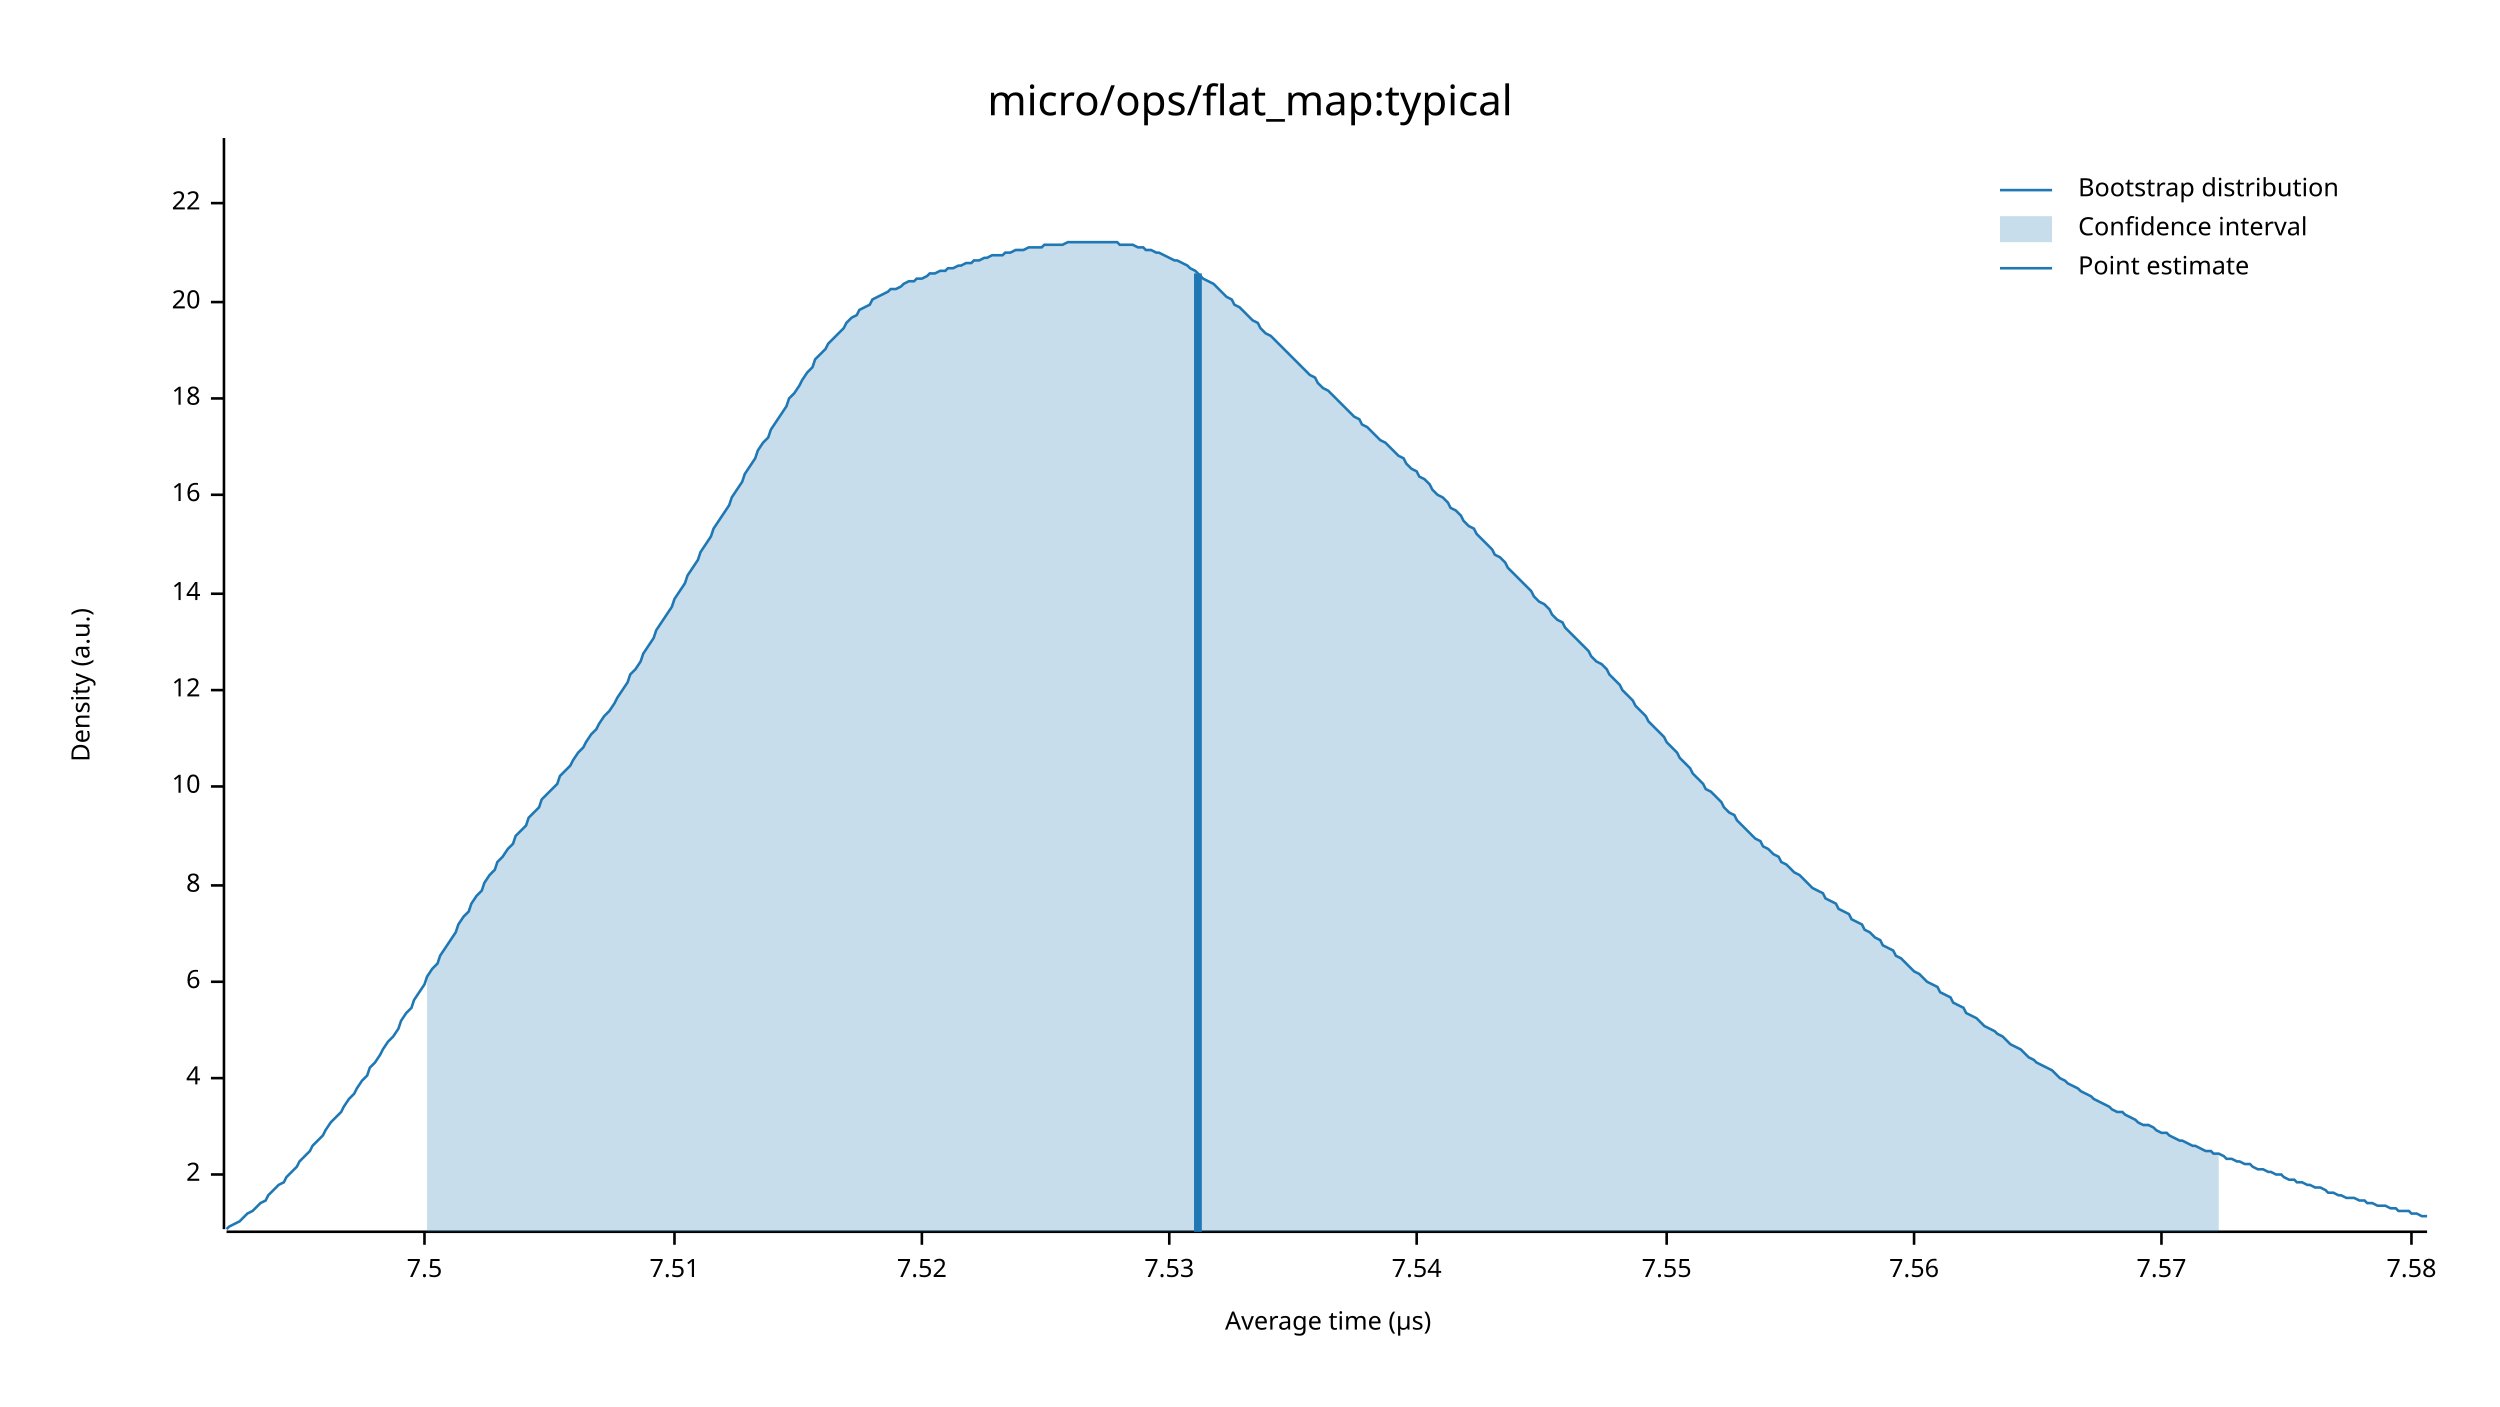
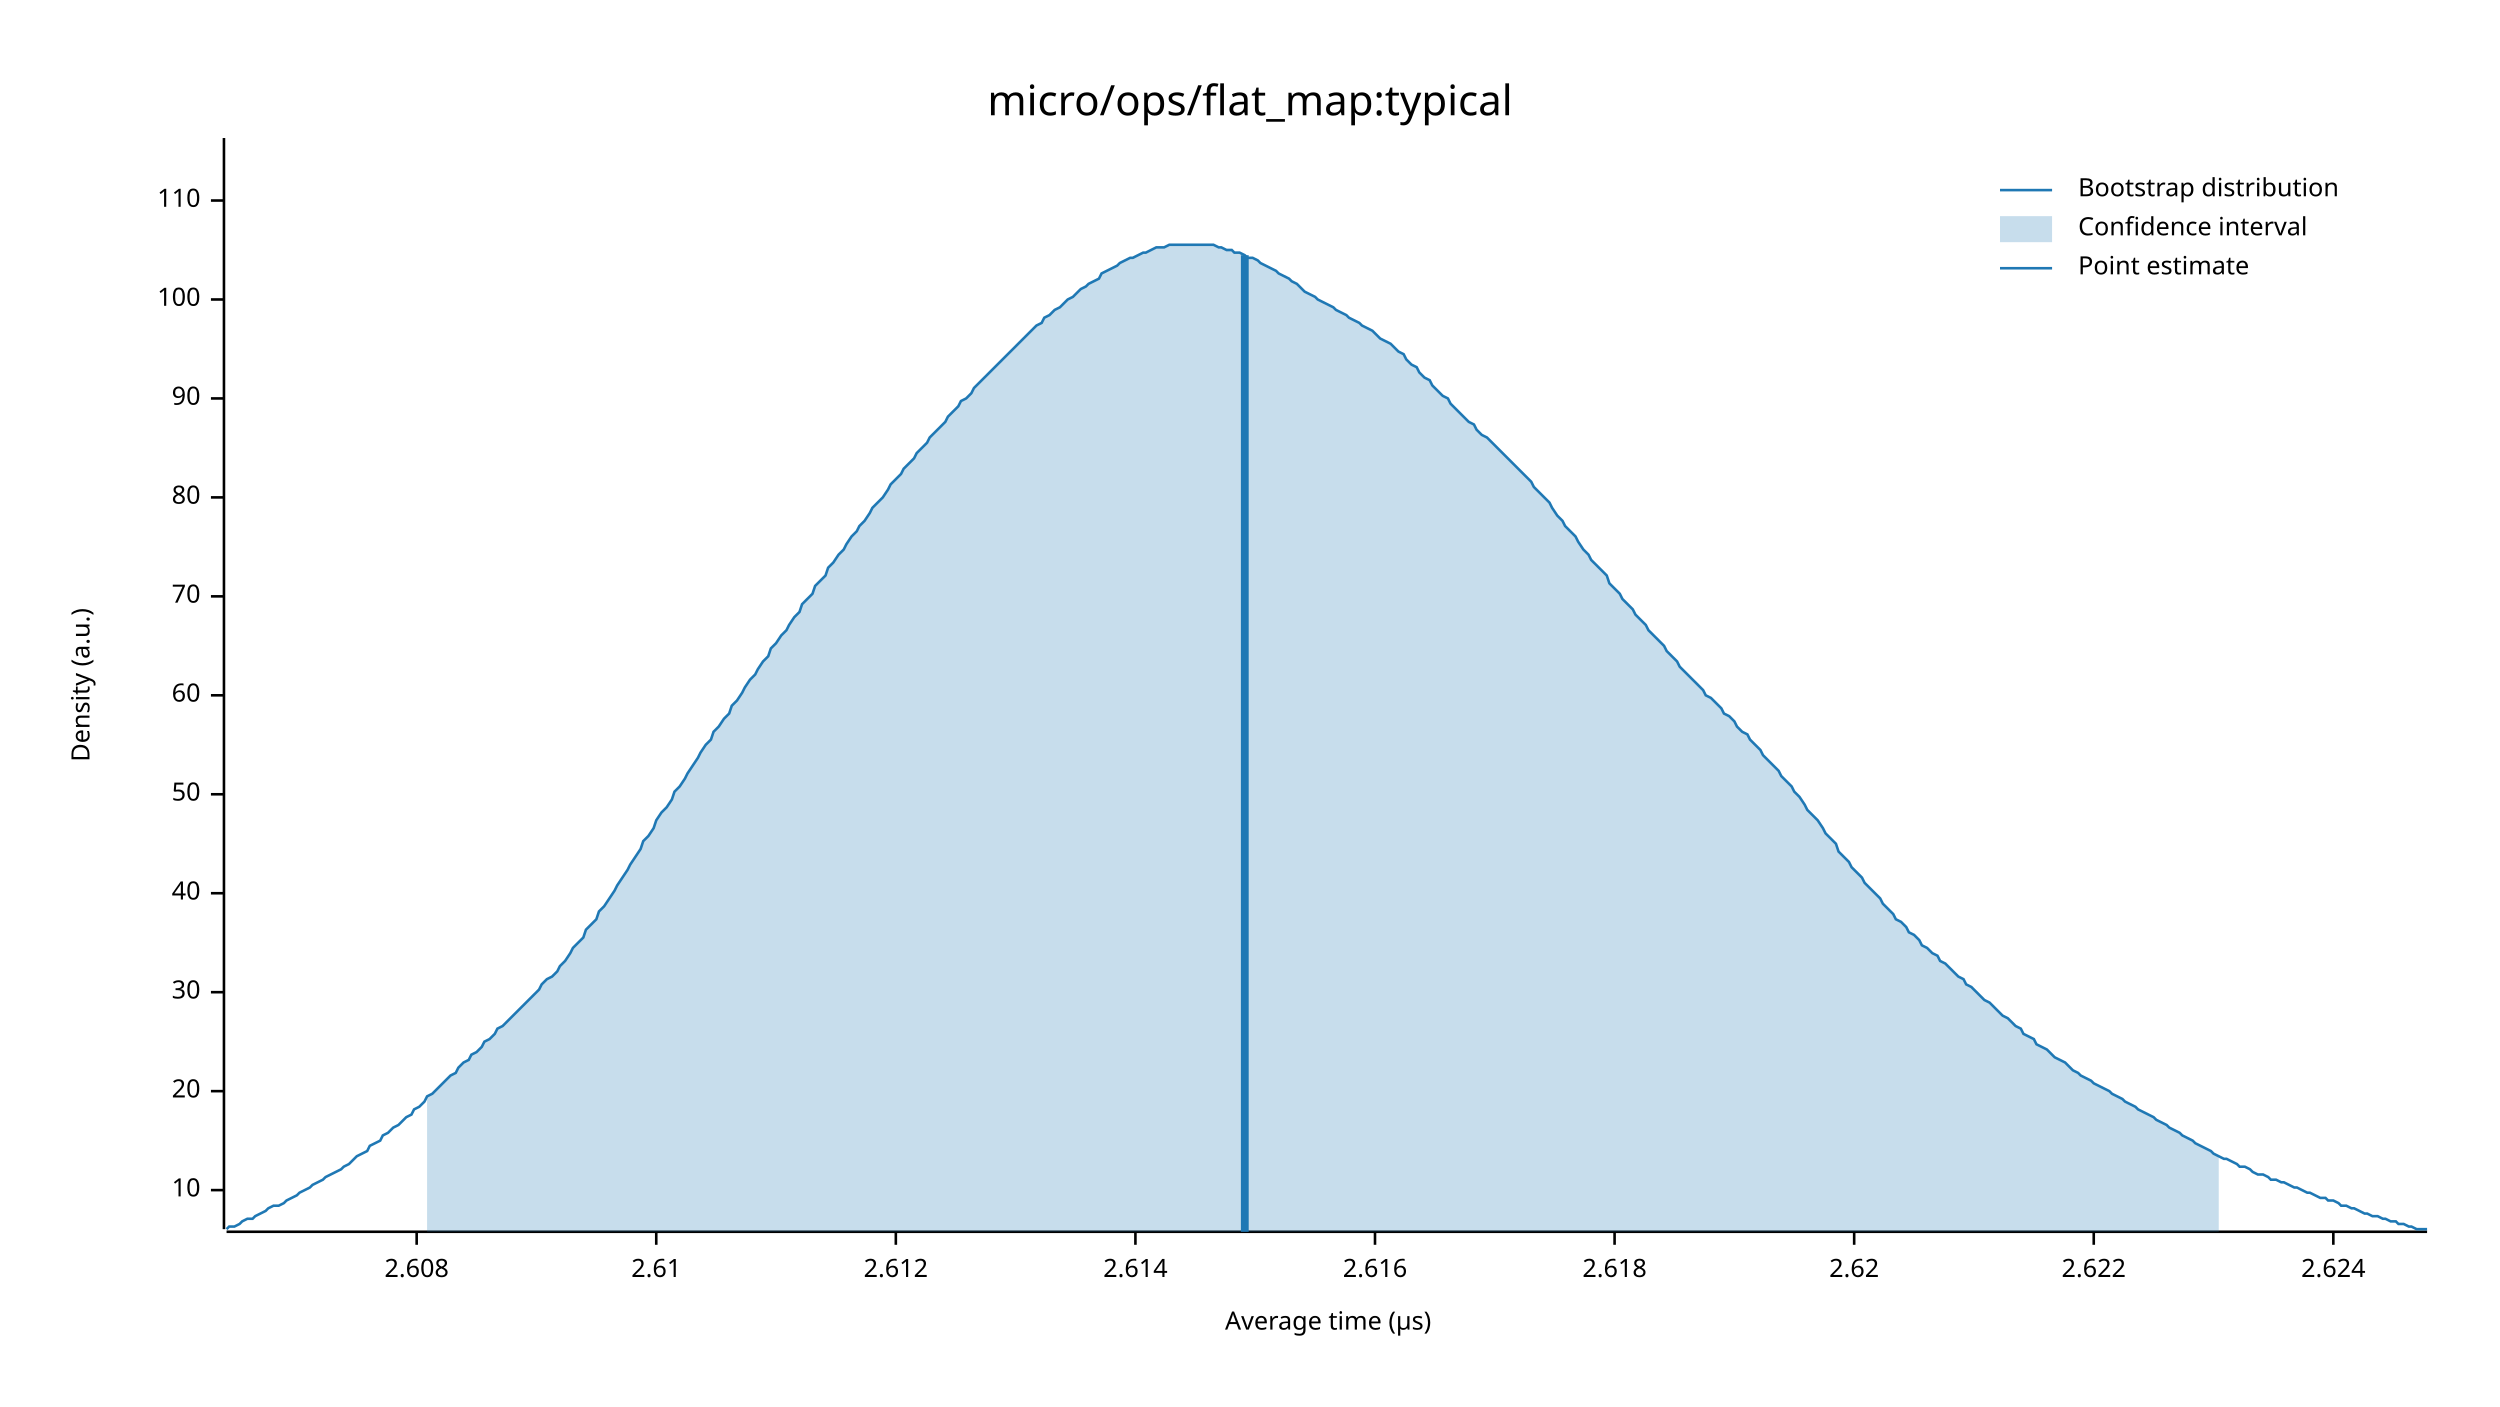
<svg xmlns="http://www.w3.org/2000/svg" width="960" height="540" viewBox="0 0 960 540">
  <text x="480" y="32" dy="0.76em" text-anchor="middle" font-family="sans-serif" font-size="16.129" opacity="1" fill="#000000">
micro/ops/flat_map:typical
</text>
  <text x="27" y="263" dy="0.76em" text-anchor="middle" font-family="sans-serif" font-size="9.677" opacity="1" fill="#000000" transform="rotate(270, 27, 263)">
Density (a.u.)
</text>
  <text x="510" y="513" dy="-0.5ex" text-anchor="middle" font-family="sans-serif" font-size="9.677" opacity="1" fill="#000000">
Average time (µs)
</text>
  <polyline fill="none" opacity="1" stroke="#000000" stroke-width="1" points="86,53 86,472 " />
-   <text x="77" y="451" dy="0.5ex" text-anchor="end" font-family="sans-serif" font-size="9.677" opacity="1" fill="#000000">
- 2
- </text>
-   <polyline fill="none" opacity="1" stroke="#000000" stroke-width="1" points="81,451 86,451 " />
-   <text x="77" y="414" dy="0.5ex" text-anchor="end" font-family="sans-serif" font-size="9.677" opacity="1" fill="#000000">
- 4
- </text>
-   <polyline fill="none" opacity="1" stroke="#000000" stroke-width="1" points="81,414 86,414 " />
-   <text x="77" y="377" dy="0.5ex" text-anchor="end" font-family="sans-serif" font-size="9.677" opacity="1" fill="#000000">
- 6
- </text>
-   <polyline fill="none" opacity="1" stroke="#000000" stroke-width="1" points="81,377 86,377 " />
-   <text x="77" y="340" dy="0.5ex" text-anchor="end" font-family="sans-serif" font-size="9.677" opacity="1" fill="#000000">
- 8
- </text>
-   <polyline fill="none" opacity="1" stroke="#000000" stroke-width="1" points="81,340 86,340 " />
-   <text x="77" y="302" dy="0.5ex" text-anchor="end" font-family="sans-serif" font-size="9.677" opacity="1" fill="#000000">
+   <text x="77" y="457" dy="0.5ex" text-anchor="end" font-family="sans-serif" font-size="9.677" opacity="1" fill="#000000">
10
</text>
-   <polyline fill="none" opacity="1" stroke="#000000" stroke-width="1" points="81,302 86,302 " />
-   <text x="77" y="265" dy="0.5ex" text-anchor="end" font-family="sans-serif" font-size="9.677" opacity="1" fill="#000000">
- 12
+   <polyline fill="none" opacity="1" stroke="#000000" stroke-width="1" points="81,457 86,457 " />
+   <text x="77" y="419" dy="0.5ex" text-anchor="end" font-family="sans-serif" font-size="9.677" opacity="1" fill="#000000">
+ 20
</text>
-   <polyline fill="none" opacity="1" stroke="#000000" stroke-width="1" points="81,265 86,265 " />
-   <text x="77" y="228" dy="0.5ex" text-anchor="end" font-family="sans-serif" font-size="9.677" opacity="1" fill="#000000">
- 14
+   <polyline fill="none" opacity="1" stroke="#000000" stroke-width="1" points="81,419 86,419 " />
+   <text x="77" y="381" dy="0.5ex" text-anchor="end" font-family="sans-serif" font-size="9.677" opacity="1" fill="#000000">
+ 30
</text>
-   <polyline fill="none" opacity="1" stroke="#000000" stroke-width="1" points="81,228 86,228 " />
-   <text x="77" y="190" dy="0.5ex" text-anchor="end" font-family="sans-serif" font-size="9.677" opacity="1" fill="#000000">
- 16
+   <polyline fill="none" opacity="1" stroke="#000000" stroke-width="1" points="81,381 86,381 " />
+   <text x="77" y="343" dy="0.5ex" text-anchor="end" font-family="sans-serif" font-size="9.677" opacity="1" fill="#000000">
+ 40
</text>
-   <polyline fill="none" opacity="1" stroke="#000000" stroke-width="1" points="81,190 86,190 " />
+   <polyline fill="none" opacity="1" stroke="#000000" stroke-width="1" points="81,343 86,343 " />
+   <text x="77" y="305" dy="0.5ex" text-anchor="end" font-family="sans-serif" font-size="9.677" opacity="1" fill="#000000">
+ 50
+ </text>
+   <polyline fill="none" opacity="1" stroke="#000000" stroke-width="1" points="81,305 86,305 " />
+   <text x="77" y="267" dy="0.5ex" text-anchor="end" font-family="sans-serif" font-size="9.677" opacity="1" fill="#000000">
+ 60
+ </text>
+   <polyline fill="none" opacity="1" stroke="#000000" stroke-width="1" points="81,267 86,267 " />
+   <text x="77" y="229" dy="0.5ex" text-anchor="end" font-family="sans-serif" font-size="9.677" opacity="1" fill="#000000">
+ 70
+ </text>
+   <polyline fill="none" opacity="1" stroke="#000000" stroke-width="1" points="81,229 86,229 " />
+   <text x="77" y="191" dy="0.5ex" text-anchor="end" font-family="sans-serif" font-size="9.677" opacity="1" fill="#000000">
+ 80
+ </text>
+   <polyline fill="none" opacity="1" stroke="#000000" stroke-width="1" points="81,191 86,191 " />
  <text x="77" y="153" dy="0.5ex" text-anchor="end" font-family="sans-serif" font-size="9.677" opacity="1" fill="#000000">
- 18
+ 90
</text>
  <polyline fill="none" opacity="1" stroke="#000000" stroke-width="1" points="81,153 86,153 " />
-   <text x="77" y="116" dy="0.5ex" text-anchor="end" font-family="sans-serif" font-size="9.677" opacity="1" fill="#000000">
- 20
+   <text x="77" y="115" dy="0.5ex" text-anchor="end" font-family="sans-serif" font-size="9.677" opacity="1" fill="#000000">
+ 100
</text>
-   <polyline fill="none" opacity="1" stroke="#000000" stroke-width="1" points="81,116 86,116 " />
-   <text x="77" y="78" dy="0.5ex" text-anchor="end" font-family="sans-serif" font-size="9.677" opacity="1" fill="#000000">
- 22
+   <polyline fill="none" opacity="1" stroke="#000000" stroke-width="1" points="81,115 86,115 " />
+   <text x="77" y="77" dy="0.5ex" text-anchor="end" font-family="sans-serif" font-size="9.677" opacity="1" fill="#000000">
+ 110
</text>
-   <polyline fill="none" opacity="1" stroke="#000000" stroke-width="1" points="81,78 86,78 " />
+   <polyline fill="none" opacity="1" stroke="#000000" stroke-width="1" points="81,77 86,77 " />
  <polyline fill="none" opacity="1" stroke="#000000" stroke-width="1" points="87,473 932,473 " />
-   <text x="163" y="483" dy="0.76em" text-anchor="middle" font-family="sans-serif" font-size="9.677" opacity="1" fill="#000000">
- 7.5
+   <text x="160" y="483" dy="0.76em" text-anchor="middle" font-family="sans-serif" font-size="9.677" opacity="1" fill="#000000">
+ 2.608
</text>
-   <polyline fill="none" opacity="1" stroke="#000000" stroke-width="1" points="163,473 163,478 " />
-   <text x="259" y="483" dy="0.76em" text-anchor="middle" font-family="sans-serif" font-size="9.677" opacity="1" fill="#000000">
- 7.51
+   <polyline fill="none" opacity="1" stroke="#000000" stroke-width="1" points="160,473 160,478 " />
+   <text x="252" y="483" dy="0.76em" text-anchor="middle" font-family="sans-serif" font-size="9.677" opacity="1" fill="#000000">
+ 2.61
</text>
-   <polyline fill="none" opacity="1" stroke="#000000" stroke-width="1" points="259,473 259,478 " />
-   <text x="354" y="483" dy="0.76em" text-anchor="middle" font-family="sans-serif" font-size="9.677" opacity="1" fill="#000000">
- 7.52
+   <polyline fill="none" opacity="1" stroke="#000000" stroke-width="1" points="252,473 252,478 " />
+   <text x="344" y="483" dy="0.76em" text-anchor="middle" font-family="sans-serif" font-size="9.677" opacity="1" fill="#000000">
+ 2.612
</text>
-   <polyline fill="none" opacity="1" stroke="#000000" stroke-width="1" points="354,473 354,478 " />
-   <text x="449" y="483" dy="0.76em" text-anchor="middle" font-family="sans-serif" font-size="9.677" opacity="1" fill="#000000">
- 7.53
+   <polyline fill="none" opacity="1" stroke="#000000" stroke-width="1" points="344,473 344,478 " />
+   <text x="436" y="483" dy="0.76em" text-anchor="middle" font-family="sans-serif" font-size="9.677" opacity="1" fill="#000000">
+ 2.614
</text>
-   <polyline fill="none" opacity="1" stroke="#000000" stroke-width="1" points="449,473 449,478 " />
-   <text x="544" y="483" dy="0.76em" text-anchor="middle" font-family="sans-serif" font-size="9.677" opacity="1" fill="#000000">
- 7.54
+   <polyline fill="none" opacity="1" stroke="#000000" stroke-width="1" points="436,473 436,478 " />
+   <text x="528" y="483" dy="0.76em" text-anchor="middle" font-family="sans-serif" font-size="9.677" opacity="1" fill="#000000">
+ 2.616
</text>
-   <polyline fill="none" opacity="1" stroke="#000000" stroke-width="1" points="544,473 544,478 " />
-   <text x="640" y="483" dy="0.76em" text-anchor="middle" font-family="sans-serif" font-size="9.677" opacity="1" fill="#000000">
- 7.55
+   <polyline fill="none" opacity="1" stroke="#000000" stroke-width="1" points="528,473 528,478 " />
+   <text x="620" y="483" dy="0.76em" text-anchor="middle" font-family="sans-serif" font-size="9.677" opacity="1" fill="#000000">
+ 2.618
</text>
-   <polyline fill="none" opacity="1" stroke="#000000" stroke-width="1" points="640,473 640,478 " />
-   <text x="735" y="483" dy="0.76em" text-anchor="middle" font-family="sans-serif" font-size="9.677" opacity="1" fill="#000000">
- 7.56
+   <polyline fill="none" opacity="1" stroke="#000000" stroke-width="1" points="620,473 620,478 " />
+   <text x="712" y="483" dy="0.76em" text-anchor="middle" font-family="sans-serif" font-size="9.677" opacity="1" fill="#000000">
+ 2.62
</text>
-   <polyline fill="none" opacity="1" stroke="#000000" stroke-width="1" points="735,473 735,478 " />
-   <text x="830" y="483" dy="0.76em" text-anchor="middle" font-family="sans-serif" font-size="9.677" opacity="1" fill="#000000">
- 7.57
+   <polyline fill="none" opacity="1" stroke="#000000" stroke-width="1" points="712,473 712,478 " />
+   <text x="804" y="483" dy="0.76em" text-anchor="middle" font-family="sans-serif" font-size="9.677" opacity="1" fill="#000000">
+ 2.622
</text>
-   <polyline fill="none" opacity="1" stroke="#000000" stroke-width="1" points="830,473 830,478 " />
-   <text x="926" y="483" dy="0.76em" text-anchor="middle" font-family="sans-serif" font-size="9.677" opacity="1" fill="#000000">
- 7.58
+   <polyline fill="none" opacity="1" stroke="#000000" stroke-width="1" points="804,473 804,478 " />
+   <text x="896" y="483" dy="0.76em" text-anchor="middle" font-family="sans-serif" font-size="9.677" opacity="1" fill="#000000">
+ 2.624
</text>
-   <polyline fill="none" opacity="1" stroke="#000000" stroke-width="1" points="926,473 926,478 " />
-   <polyline fill="none" opacity="1" stroke="#1F78B4" stroke-width="1" points="87,472 88,471 90,470 92,469 93,468 95,466 97,465 98,464 100,462 102,461 103,459 105,457 107,455 109,454 110,452 112,450 114,448 115,446 117,444 119,442 120,440 122,438 124,436 125,434 127,431 129,429 131,427 132,425 134,422 136,420 137,418 139,415 141,413 142,410 144,408 146,405 147,403 149,400 151,398 153,395 154,392 156,389 158,387 159,384 161,381 163,378 164,375 166,372 168,370 169,367 171,364 173,361 175,358 176,355 178,352 180,350 181,347 183,344 185,342 186,339 188,336 190,334 191,331 193,329 195,326 197,324 198,321 200,319 202,317 203,314 205,312 207,310 208,307 210,305 212,303 214,301 215,298 217,296 219,294 220,292 222,289 224,287 225,285 227,282 229,280 230,278 232,275 234,273 236,270 237,268 239,265 241,262 242,259 244,257 246,254 247,251 249,248 251,245 252,242 254,239 256,236 258,233 259,230 261,227 263,224 264,221 266,218 268,215 269,212 271,209 273,206 274,203 276,200 278,197 280,194 281,191 283,188 285,185 286,182 288,179 290,176 291,173 293,170 295,168 296,165 298,162 300,159 302,156 303,153 305,151 307,148 308,146 310,143 312,141 313,138 315,136 317,134 318,132 320,130 322,128 324,126 325,124 327,122 329,121 330,119 332,118 334,117 335,115 337,114 339,113 341,112 342,111 344,111 346,110 347,109 349,108 351,108 352,107 354,107 356,106 357,105 359,105 361,104 363,104 364,103 366,103 368,102 369,102 371,101 373,101 374,100 376,100 378,99 379,99 381,98 383,98 385,98 386,97 388,97 390,96 391,96 393,96 395,95 396,95 398,95 400,95 401,94 403,94 405,94 407,94 408,94 410,93 412,93 413,93 415,93 417,93 418,93 420,93 422,93 423,93 425,93 427,93 429,93 430,94 432,94 434,94 435,94 437,95 439,95 440,96 442,96 444,97 445,97 447,98 449,99 451,100 452,100 454,101 456,102 457,103 459,104 461,106 462,107 464,108 466,109 468,111 469,112 471,114 473,115 474,117 476,118 478,120 479,121 481,123 483,124 484,126 486,128 488,129 490,131 491,132 493,134 495,136 496,137 498,139 500,141 501,142 503,144 505,145 506,147 508,149 510,150 512,152 513,153 515,155 517,157 518,158 520,160 522,161 523,163 525,164 527,166 528,167 530,169 532,170 534,172 535,173 537,175 539,176 540,178 542,180 544,181 545,183 547,184 549,186 550,188 552,190 554,191 556,193 557,195 559,196 561,198 562,200 564,202 566,203 567,205 569,207 571,209 573,211 574,213 576,214 578,216 579,218 581,220 583,222 584,223 586,225 588,227 589,229 591,231 593,232 595,234 596,236 598,238 600,239 601,241 603,243 605,245 606,246 608,248 610,250 611,252 613,254 615,255 617,257 618,259 620,261 622,263 623,265 625,267 627,269 628,271 630,273 632,275 633,277 635,279 637,281 639,283 640,285 642,287 644,289 645,291 647,293 649,295 650,297 652,299 654,301 655,303 657,304 659,306 661,308 662,310 664,312 666,313 667,315 669,317 671,319 672,320 674,322 676,323 677,325 679,326 681,328 683,329 684,331 686,332 688,334 689,335 691,336 693,338 694,339 696,341 698,342 700,343 701,345 703,346 705,347 706,349 708,350 710,351 711,353 713,354 715,355 716,357 718,358 720,360 722,361 723,363 725,364 727,365 728,367 730,368 732,370 733,371 735,373 737,374 738,375 740,377 742,378 744,379 745,381 747,382 749,383 750,385 752,386 754,387 755,389 757,390 759,391 760,392 762,394 764,395 766,396 767,397 769,398 771,400 772,401 774,402 776,403 777,404 779,406 781,407 782,408 784,409 786,410 788,411 789,412 791,414 793,415 794,416 796,417 798,418 799,419 801,420 803,421 804,422 806,423 808,424 810,425 811,426 813,427 815,427 816,428 818,429 820,430 821,431 823,432 825,432 827,433 828,434 830,435 832,435 833,436 835,437 837,438 838,438 840,439 842,440 843,440 845,441 847,442 849,442 850,443 852,443 854,444 855,445 857,445 859,446 860,446 862,447 864,447 865,448 867,449 869,449 871,450 872,450 874,451 876,451 877,452 879,453 881,453 882,454 884,454 886,455 887,455 889,456 891,456 893,457 894,458 896,458 898,459 899,459 901,460 903,460 904,460 906,461 908,461 909,462 911,462 913,463 915,463 916,463 918,464 920,464 921,465 923,465 925,465 926,466 928,466 930,467 932,467 " />
-   <polygon opacity="0.25" fill="#1F78B4" points="164,375 166,372 168,370 169,367 171,364 173,361 175,358 176,355 178,352 180,350 181,347 183,344 185,342 186,339 188,336 190,334 191,331 193,329 195,326 197,324 198,321 200,319 202,317 203,314 205,312 207,310 208,307 210,305 212,303 214,301 215,298 217,296 219,294 220,292 222,289 224,287 225,285 227,282 229,280 230,278 232,275 234,273 236,270 237,268 239,265 241,262 242,259 244,257 246,254 247,251 249,248 251,245 252,242 254,239 256,236 258,233 259,230 261,227 263,224 264,221 266,218 268,215 269,212 271,209 273,206 274,203 276,200 278,197 280,194 281,191 283,188 285,185 286,182 288,179 290,176 291,173 293,170 295,168 296,165 298,162 300,159 302,156 303,153 305,151 307,148 308,146 310,143 312,141 313,138 315,136 317,134 318,132 320,130 322,128 324,126 325,124 327,122 329,121 330,119 332,118 334,117 335,115 337,114 339,113 341,112 342,111 344,111 346,110 347,109 349,108 351,108 352,107 354,107 356,106 357,105 359,105 361,104 363,104 364,103 366,103 368,102 369,102 371,101 373,101 374,100 376,100 378,99 379,99 381,98 383,98 385,98 386,97 388,97 390,96 391,96 393,96 395,95 396,95 398,95 400,95 401,94 403,94 405,94 407,94 408,94 410,93 412,93 413,93 415,93 417,93 418,93 420,93 422,93 423,93 425,93 427,93 429,93 430,94 432,94 434,94 435,94 437,95 439,95 440,96 442,96 444,97 445,97 447,98 449,99 451,100 452,100 454,101 456,102 457,103 459,104 461,106 462,107 464,108 466,109 468,111 469,112 471,114 473,115 474,117 476,118 478,120 479,121 481,123 483,124 484,126 486,128 488,129 490,131 491,132 493,134 495,136 496,137 498,139 500,141 501,142 503,144 505,145 506,147 508,149 510,150 512,152 513,153 515,155 517,157 518,158 520,160 522,161 523,163 525,164 527,166 528,167 530,169 532,170 534,172 535,173 537,175 539,176 540,178 542,180 544,181 545,183 547,184 549,186 550,188 552,190 554,191 556,193 557,195 559,196 561,198 562,200 564,202 566,203 567,205 569,207 571,209 573,211 574,213 576,214 578,216 579,218 581,220 583,222 584,223 586,225 588,227 589,229 591,231 593,232 595,234 596,236 598,238 600,239 601,241 603,243 605,245 606,246 608,248 610,250 611,252 613,254 615,255 617,257 618,259 620,261 622,263 623,265 625,267 627,269 628,271 630,273 632,275 633,277 635,279 637,281 639,283 640,285 642,287 644,289 645,291 647,293 649,295 650,297 652,299 654,301 655,303 657,304 659,306 661,308 662,310 664,312 666,313 667,315 669,317 671,319 672,320 674,322 676,323 677,325 679,326 681,328 683,329 684,331 686,332 688,334 689,335 691,336 693,338 694,339 696,341 698,342 700,343 701,345 703,346 705,347 706,349 708,350 710,351 711,353 713,354 715,355 716,357 718,358 720,360 722,361 723,363 725,364 727,365 728,367 730,368 732,370 733,371 735,373 737,374 738,375 740,377 742,378 744,379 745,381 747,382 749,383 750,385 752,386 754,387 755,389 757,390 759,391 760,392 762,394 764,395 766,396 767,397 769,398 771,400 772,401 774,402 776,403 777,404 779,406 781,407 782,408 784,409 786,410 788,411 789,412 791,414 793,415 794,416 796,417 798,418 799,419 801,420 803,421 804,422 806,423 808,424 810,425 811,426 813,427 815,427 816,428 818,429 820,430 821,431 823,432 825,432 827,433 828,434 830,435 832,435 833,436 835,437 837,438 838,438 840,439 842,440 843,440 845,441 847,442 849,442 850,443 852,443 852,473 164,473 " />
-   <polyline fill="none" opacity="1" stroke="#1F78B4" stroke-width="3" points="460,473 460,105 " />
+   <polyline fill="none" opacity="1" stroke="#000000" stroke-width="1" points="896,473 896,478 " />
+   <polyline fill="none" opacity="1" stroke="#1F78B4" stroke-width="1" points="87,472 88,471 90,471 92,470 93,469 95,468 97,468 98,467 100,466 102,465 103,464 105,463 107,463 109,462 110,461 112,460 114,459 115,458 117,457 119,456 120,455 122,454 124,453 125,452 127,451 129,450 131,449 132,448 134,447 136,445 137,444 139,443 141,442 142,440 144,439 146,438 147,436 149,435 151,433 153,432 154,431 156,429 158,428 159,426 161,425 163,423 164,421 166,420 168,418 169,417 171,415 173,413 175,412 176,410 178,408 180,407 181,405 183,404 185,402 186,400 188,399 190,397 191,395 193,394 195,392 197,390 198,389 200,387 202,385 203,384 205,382 207,380 208,378 210,376 212,375 214,373 215,371 217,369 219,366 220,364 222,362 224,360 225,357 227,355 229,353 230,350 232,348 234,345 236,342 237,340 239,337 241,334 242,332 244,329 246,326 247,323 249,321 251,318 252,315 254,312 256,310 258,307 259,304 261,302 263,299 264,297 266,294 268,291 269,289 271,286 273,284 274,281 276,279 278,276 280,274 281,271 283,269 285,266 286,264 288,261 290,259 291,257 293,254 295,252 296,249 298,247 300,244 302,242 303,240 305,237 307,235 308,232 310,230 312,228 313,225 315,223 317,221 318,218 320,216 322,213 324,211 325,209 327,206 329,204 330,202 332,200 334,197 335,195 337,193 339,191 341,188 342,186 344,184 346,182 347,180 349,178 351,176 352,174 354,172 356,170 357,168 359,166 361,164 363,162 364,160 366,158 368,156 369,154 371,153 373,151 374,149 376,147 378,145 379,144 381,142 383,140 385,138 386,137 388,135 390,133 391,132 393,130 395,128 396,127 398,125 400,124 401,122 403,121 405,119 407,118 408,117 410,115 412,114 413,113 415,111 417,110 418,109 420,108 422,107 423,105 425,104 427,103 429,102 430,101 432,100 434,99 435,99 437,98 439,97 440,97 442,96 444,95 445,95 447,95 449,94 451,94 452,94 454,94 456,94 457,94 459,94 461,94 462,94 464,94 466,94 468,95 469,95 471,96 473,96 474,97 476,97 478,98 479,99 481,99 483,100 484,101 486,102 488,103 490,104 491,105 493,106 495,107 496,108 498,109 500,111 501,112 503,113 505,114 506,115 508,116 510,117 512,118 513,119 515,120 517,121 518,122 520,123 522,124 523,125 525,126 527,127 528,128 530,130 532,131 534,132 535,133 537,135 539,136 540,138 542,140 544,141 545,143 547,145 549,146 550,148 552,150 554,152 556,153 557,155 559,157 561,159 562,160 564,162 566,163 567,165 569,167 571,168 573,170 574,171 576,173 578,175 579,176 581,178 583,180 584,181 586,183 588,185 589,187 591,189 593,191 595,193 596,195 598,198 600,200 601,202 603,204 605,206 606,208 608,211 610,213 611,215 613,217 615,219 617,221 618,224 620,226 622,228 623,230 625,232 627,234 628,236 630,238 632,240 633,242 635,244 637,246 639,248 640,250 642,252 644,254 645,256 647,258 649,260 650,261 652,263 654,265 655,267 657,268 659,270 661,272 662,274 664,275 666,277 667,279 669,281 671,282 672,284 674,286 676,288 677,290 679,292 681,294 683,296 684,298 686,300 688,302 689,304 691,306 693,309 694,311 696,313 698,315 700,318 701,320 703,322 705,324 706,327 708,329 710,331 711,333 713,335 715,337 716,339 718,341 720,343 722,345 723,347 725,349 727,351 728,353 730,354 732,356 733,358 735,359 737,361 738,363 740,364 742,366 744,367 745,369 747,370 749,372 750,373 752,375 754,376 755,378 757,379 759,381 760,382 762,384 764,385 766,387 767,388 769,390 771,391 772,392 774,394 776,395 777,397 779,398 781,399 782,401 784,402 786,403 788,405 789,406 791,407 793,408 794,409 796,411 798,412 799,413 801,414 803,415 804,416 806,417 808,418 810,419 811,420 813,421 815,422 816,423 818,424 820,425 821,426 823,427 825,428 827,429 828,430 830,431 832,432 833,433 835,434 837,435 838,436 840,437 842,438 843,439 845,440 847,441 849,442 850,443 852,444 854,445 855,445 857,446 859,447 860,448 862,448 864,449 865,450 867,451 869,451 871,452 872,453 874,453 876,454 877,454 879,455 881,456 882,456 884,457 886,458 887,458 889,459 891,460 893,460 894,461 896,461 898,462 899,463 901,463 903,464 904,464 906,465 908,466 909,466 911,467 913,467 915,468 916,468 918,469 920,469 921,470 923,470 925,471 926,471 928,472 930,472 932,472 " />
+   <polygon opacity="0.25" fill="#1F78B4" points="164,421 166,420 168,418 169,417 171,415 173,413 175,412 176,410 178,408 180,407 181,405 183,404 185,402 186,400 188,399 190,397 191,395 193,394 195,392 197,390 198,389 200,387 202,385 203,384 205,382 207,380 208,378 210,376 212,375 214,373 215,371 217,369 219,366 220,364 222,362 224,360 225,357 227,355 229,353 230,350 232,348 234,345 236,342 237,340 239,337 241,334 242,332 244,329 246,326 247,323 249,321 251,318 252,315 254,312 256,310 258,307 259,304 261,302 263,299 264,297 266,294 268,291 269,289 271,286 273,284 274,281 276,279 278,276 280,274 281,271 283,269 285,266 286,264 288,261 290,259 291,257 293,254 295,252 296,249 298,247 300,244 302,242 303,240 305,237 307,235 308,232 310,230 312,228 313,225 315,223 317,221 318,218 320,216 322,213 324,211 325,209 327,206 329,204 330,202 332,200 334,197 335,195 337,193 339,191 341,188 342,186 344,184 346,182 347,180 349,178 351,176 352,174 354,172 356,170 357,168 359,166 361,164 363,162 364,160 366,158 368,156 369,154 371,153 373,151 374,149 376,147 378,145 379,144 381,142 383,140 385,138 386,137 388,135 390,133 391,132 393,130 395,128 396,127 398,125 400,124 401,122 403,121 405,119 407,118 408,117 410,115 412,114 413,113 415,111 417,110 418,109 420,108 422,107 423,105 425,104 427,103 429,102 430,101 432,100 434,99 435,99 437,98 439,97 440,97 442,96 444,95 445,95 447,95 449,94 451,94 452,94 454,94 456,94 457,94 459,94 461,94 462,94 464,94 466,94 468,95 469,95 471,96 473,96 474,97 476,97 478,98 479,99 481,99 483,100 484,101 486,102 488,103 490,104 491,105 493,106 495,107 496,108 498,109 500,111 501,112 503,113 505,114 506,115 508,116 510,117 512,118 513,119 515,120 517,121 518,122 520,123 522,124 523,125 525,126 527,127 528,128 530,130 532,131 534,132 535,133 537,135 539,136 540,138 542,140 544,141 545,143 547,145 549,146 550,148 552,150 554,152 556,153 557,155 559,157 561,159 562,160 564,162 566,163 567,165 569,167 571,168 573,170 574,171 576,173 578,175 579,176 581,178 583,180 584,181 586,183 588,185 589,187 591,189 593,191 595,193 596,195 598,198 600,200 601,202 603,204 605,206 606,208 608,211 610,213 611,215 613,217 615,219 617,221 618,224 620,226 622,228 623,230 625,232 627,234 628,236 630,238 632,240 633,242 635,244 637,246 639,248 640,250 642,252 644,254 645,256 647,258 649,260 650,261 652,263 654,265 655,267 657,268 659,270 661,272 662,274 664,275 666,277 667,279 669,281 671,282 672,284 674,286 676,288 677,290 679,292 681,294 683,296 684,298 686,300 688,302 689,304 691,306 693,309 694,311 696,313 698,315 700,318 701,320 703,322 705,324 706,327 708,329 710,331 711,333 713,335 715,337 716,339 718,341 720,343 722,345 723,347 725,349 727,351 728,353 730,354 732,356 733,358 735,359 737,361 738,363 740,364 742,366 744,367 745,369 747,370 749,372 750,373 752,375 754,376 755,378 757,379 759,381 760,382 762,384 764,385 766,387 767,388 769,390 771,391 772,392 774,394 776,395 777,397 779,398 781,399 782,401 784,402 786,403 788,405 789,406 791,407 793,408 794,409 796,411 798,412 799,413 801,414 803,415 804,416 806,417 808,418 810,419 811,420 813,421 815,422 816,423 818,424 820,425 821,426 823,427 825,428 827,429 828,430 830,431 832,432 833,433 835,434 837,435 838,436 840,437 842,438 843,439 845,440 847,441 849,442 850,443 852,444 852,473 164,473 " />
+   <polyline fill="none" opacity="1" stroke="#1F78B4" stroke-width="3" points="478,473 478,98 " />
  <text x="798" y="68" dy="0.76em" text-anchor="start" font-family="sans-serif" font-size="9.677" opacity="1" fill="#000000">
Bootstrap distribution
</text>
  <text x="798" y="83" dy="0.76em" text-anchor="start" font-family="sans-serif" font-size="9.677" opacity="1" fill="#000000">
Confidence interval
</text>
  <text x="798" y="98" dy="0.76em" text-anchor="start" font-family="sans-serif" font-size="9.677" opacity="1" fill="#000000">
Point estimate
</text>
  <polyline fill="none" opacity="1" stroke="#1F78B4" stroke-width="1" points="768,73 788,73 " />
  <rect x="768" y="83" width="20" height="10" opacity="0.25" fill="#1F78B4" stroke="none" />
  <polyline fill="none" opacity="1" stroke="#1F78B4" stroke-width="1" points="768,103 788,103 " />
</svg>
